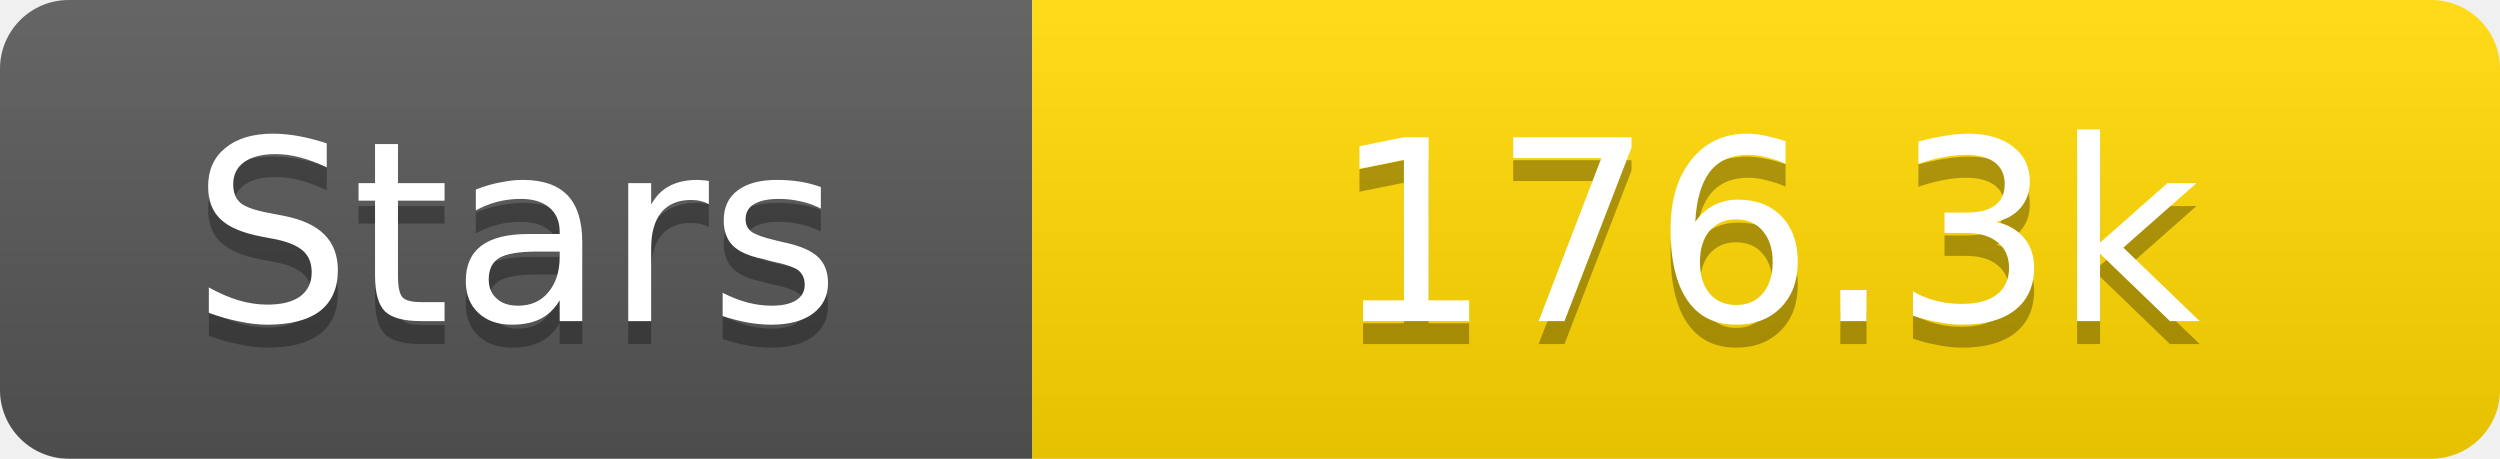
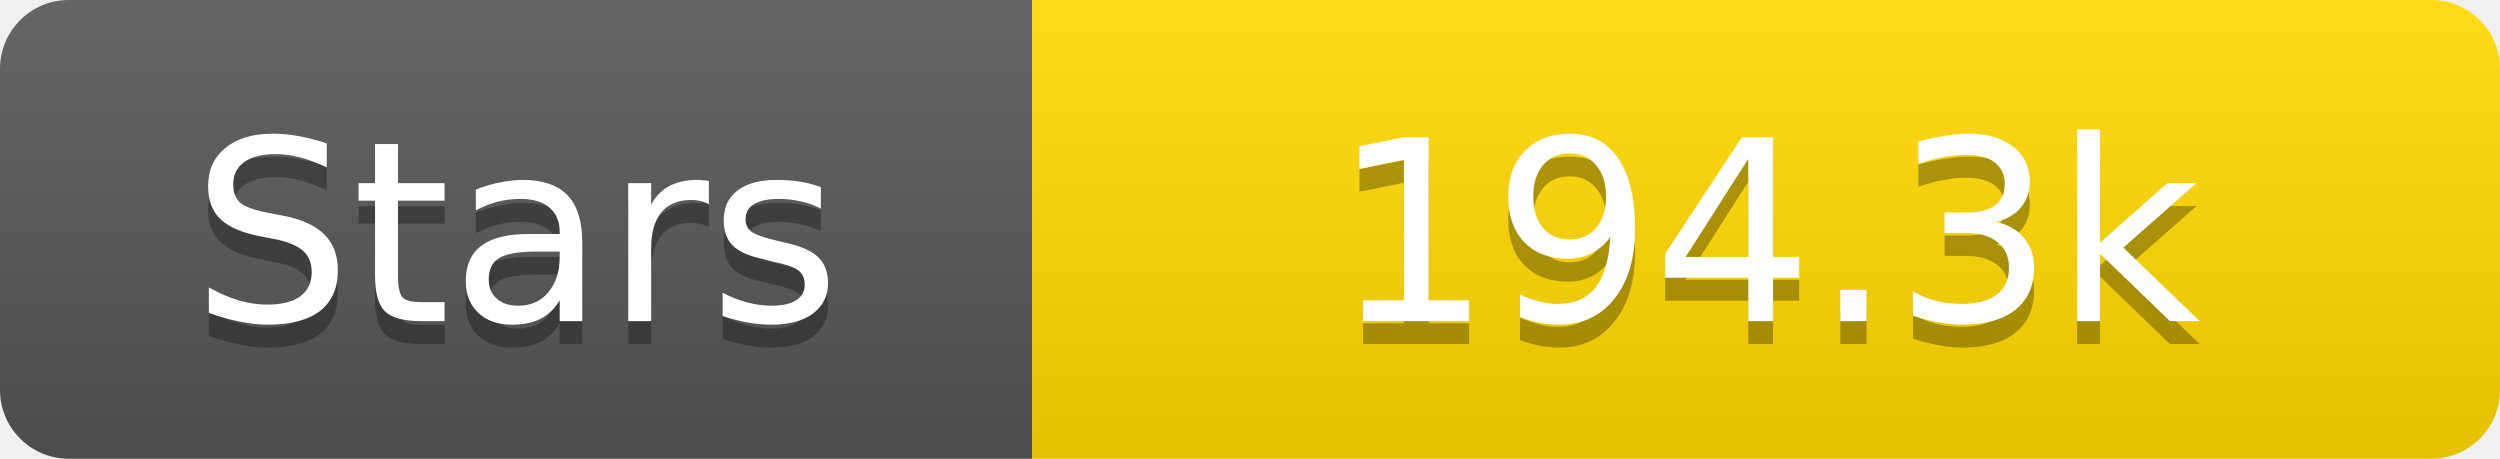
<svg xmlns="http://www.w3.org/2000/svg" width="109" height="20">
  <linearGradient id="s" x2="0" y2="100%">
    <stop offset="0" stop-color="#fff" stop-opacity=".1" />
    <stop offset="1" stop-opacity=".1" />
  </linearGradient>
  <clipPath id="r">
    <rect width="109" height="20" rx="3" fill="#fff" />
  </clipPath>
  <g clip-path="url(#r)">
    <rect width="45" height="20" fill="#555" />
    <rect x="45" width="64" height="20" fill="#ffd700" />
    <rect width="109" height="20" fill="url(#s)" />
  </g>
  <g fill="#fff" text-anchor="middle" font-family="Verdana,Geneva,DejaVu Sans,sans-serif" text-rendering="geometricPrecision" font-size="11">
    <text x="22.5" y="15" fill="#010101" fill-opacity=".3">Stars</text>
    <text x="22.5" y="14">Stars</text>
-     <text x="77.0" y="15" fill="#010101" fill-opacity=".3">176.3k</text>
-     <text x="77.0" y="14">176.3k</text>
+     <text x="77.0" y="15" fill="#010101" fill-opacity=".3">194.3k</text>
+     <text x="77.0" y="14">194.3k</text>
  </g>
</svg>
